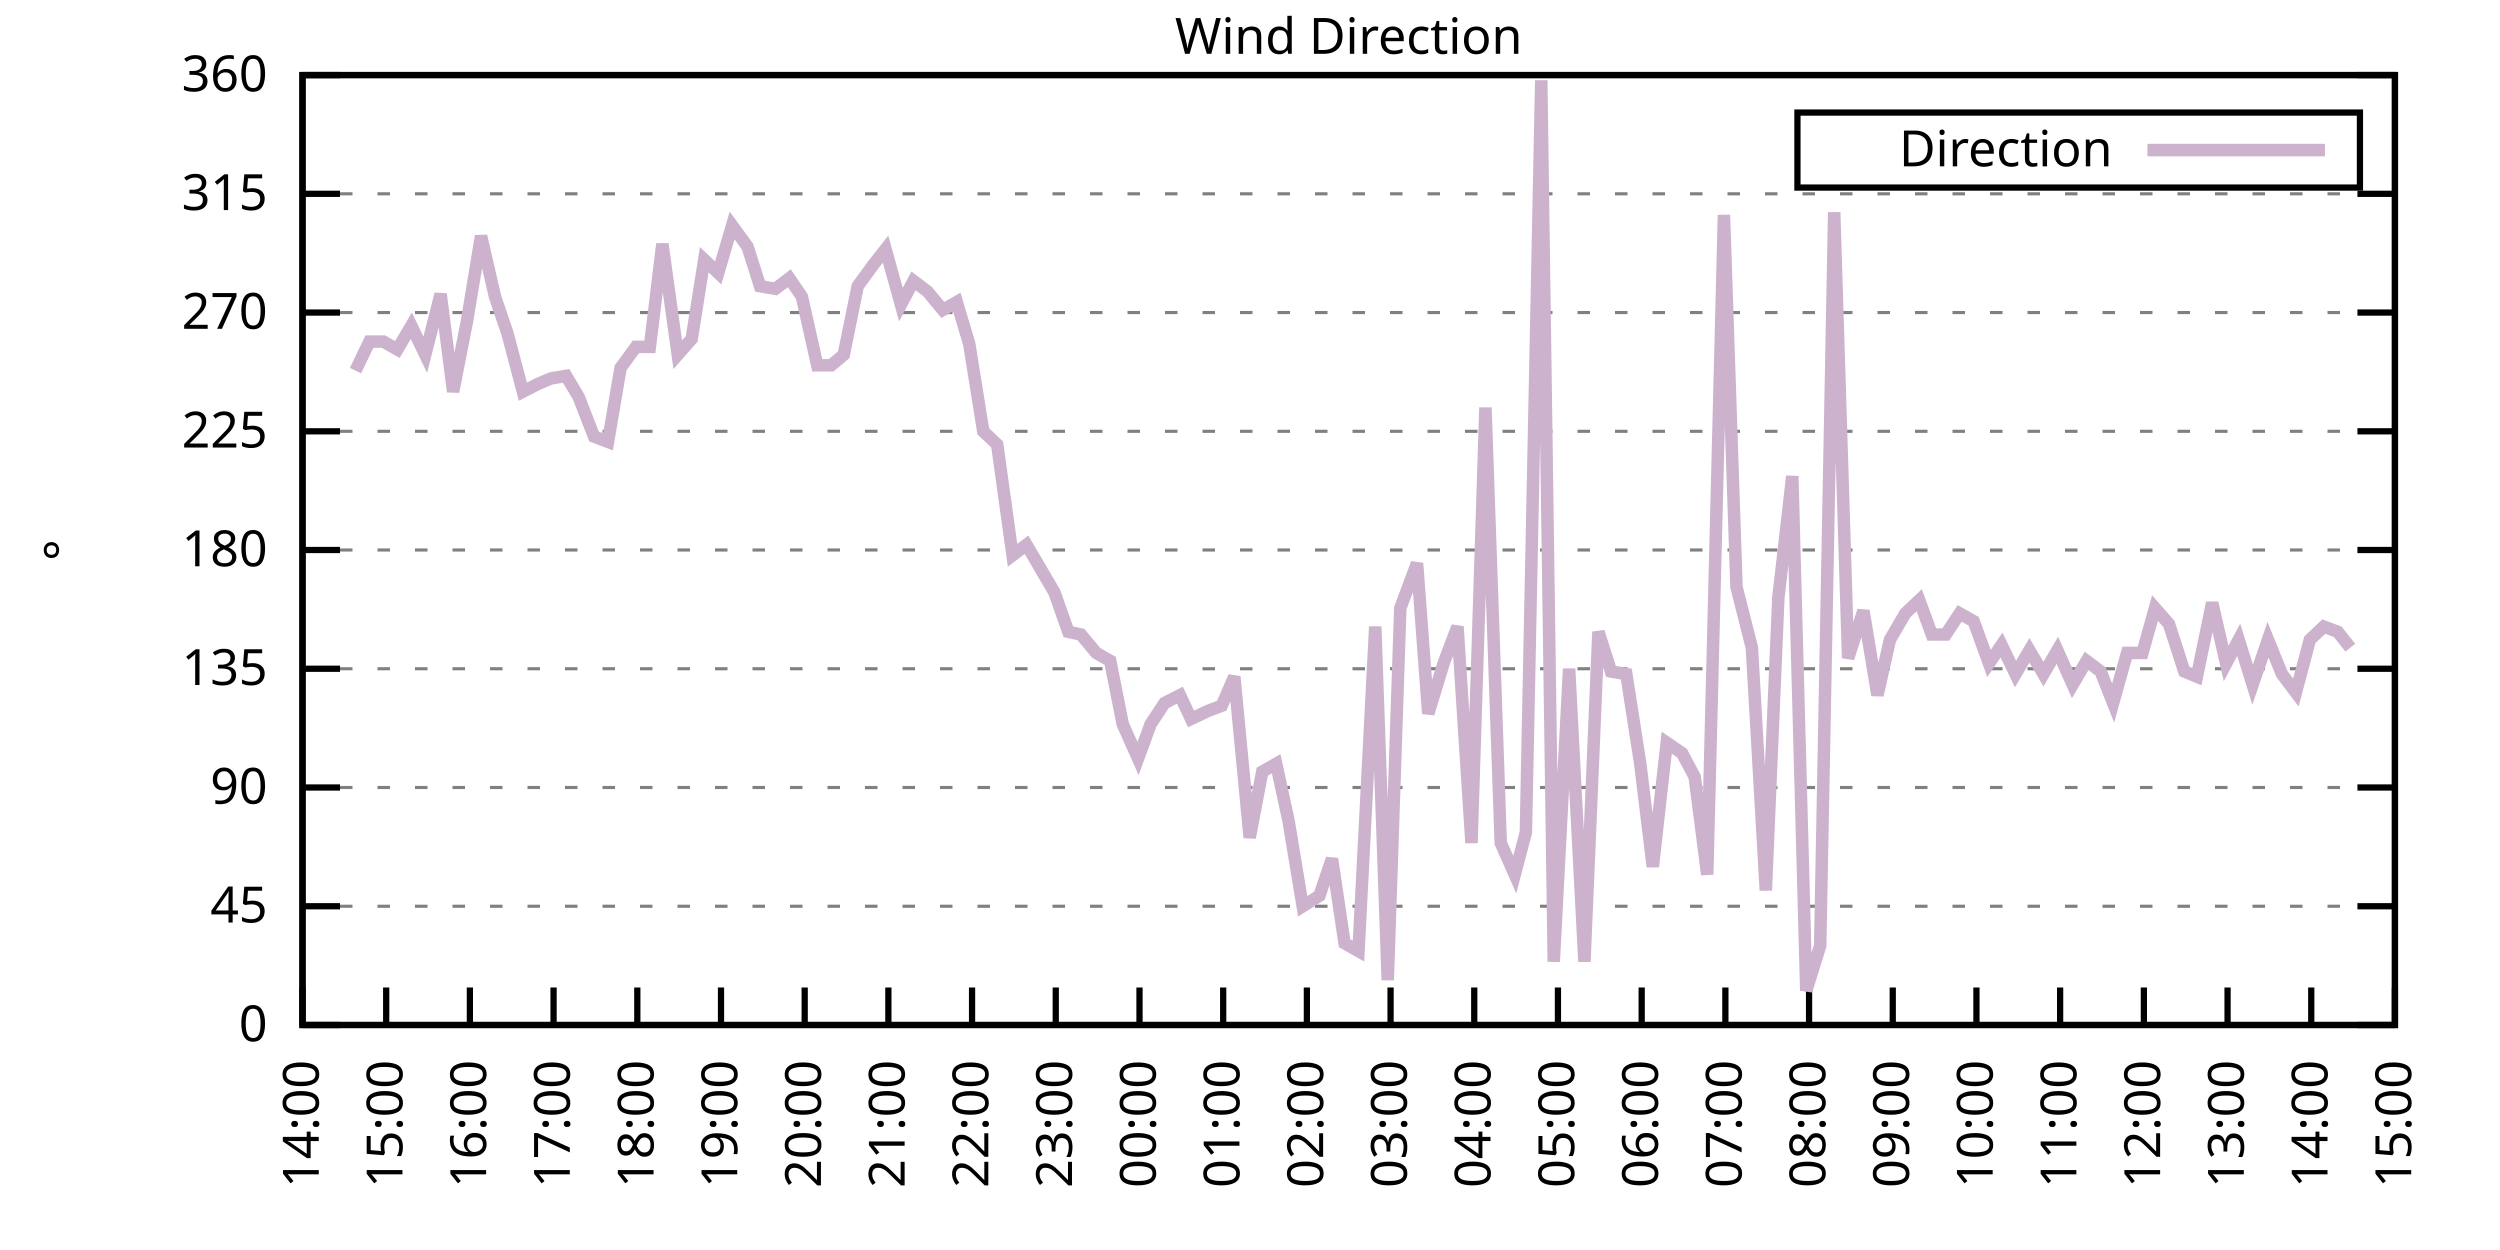
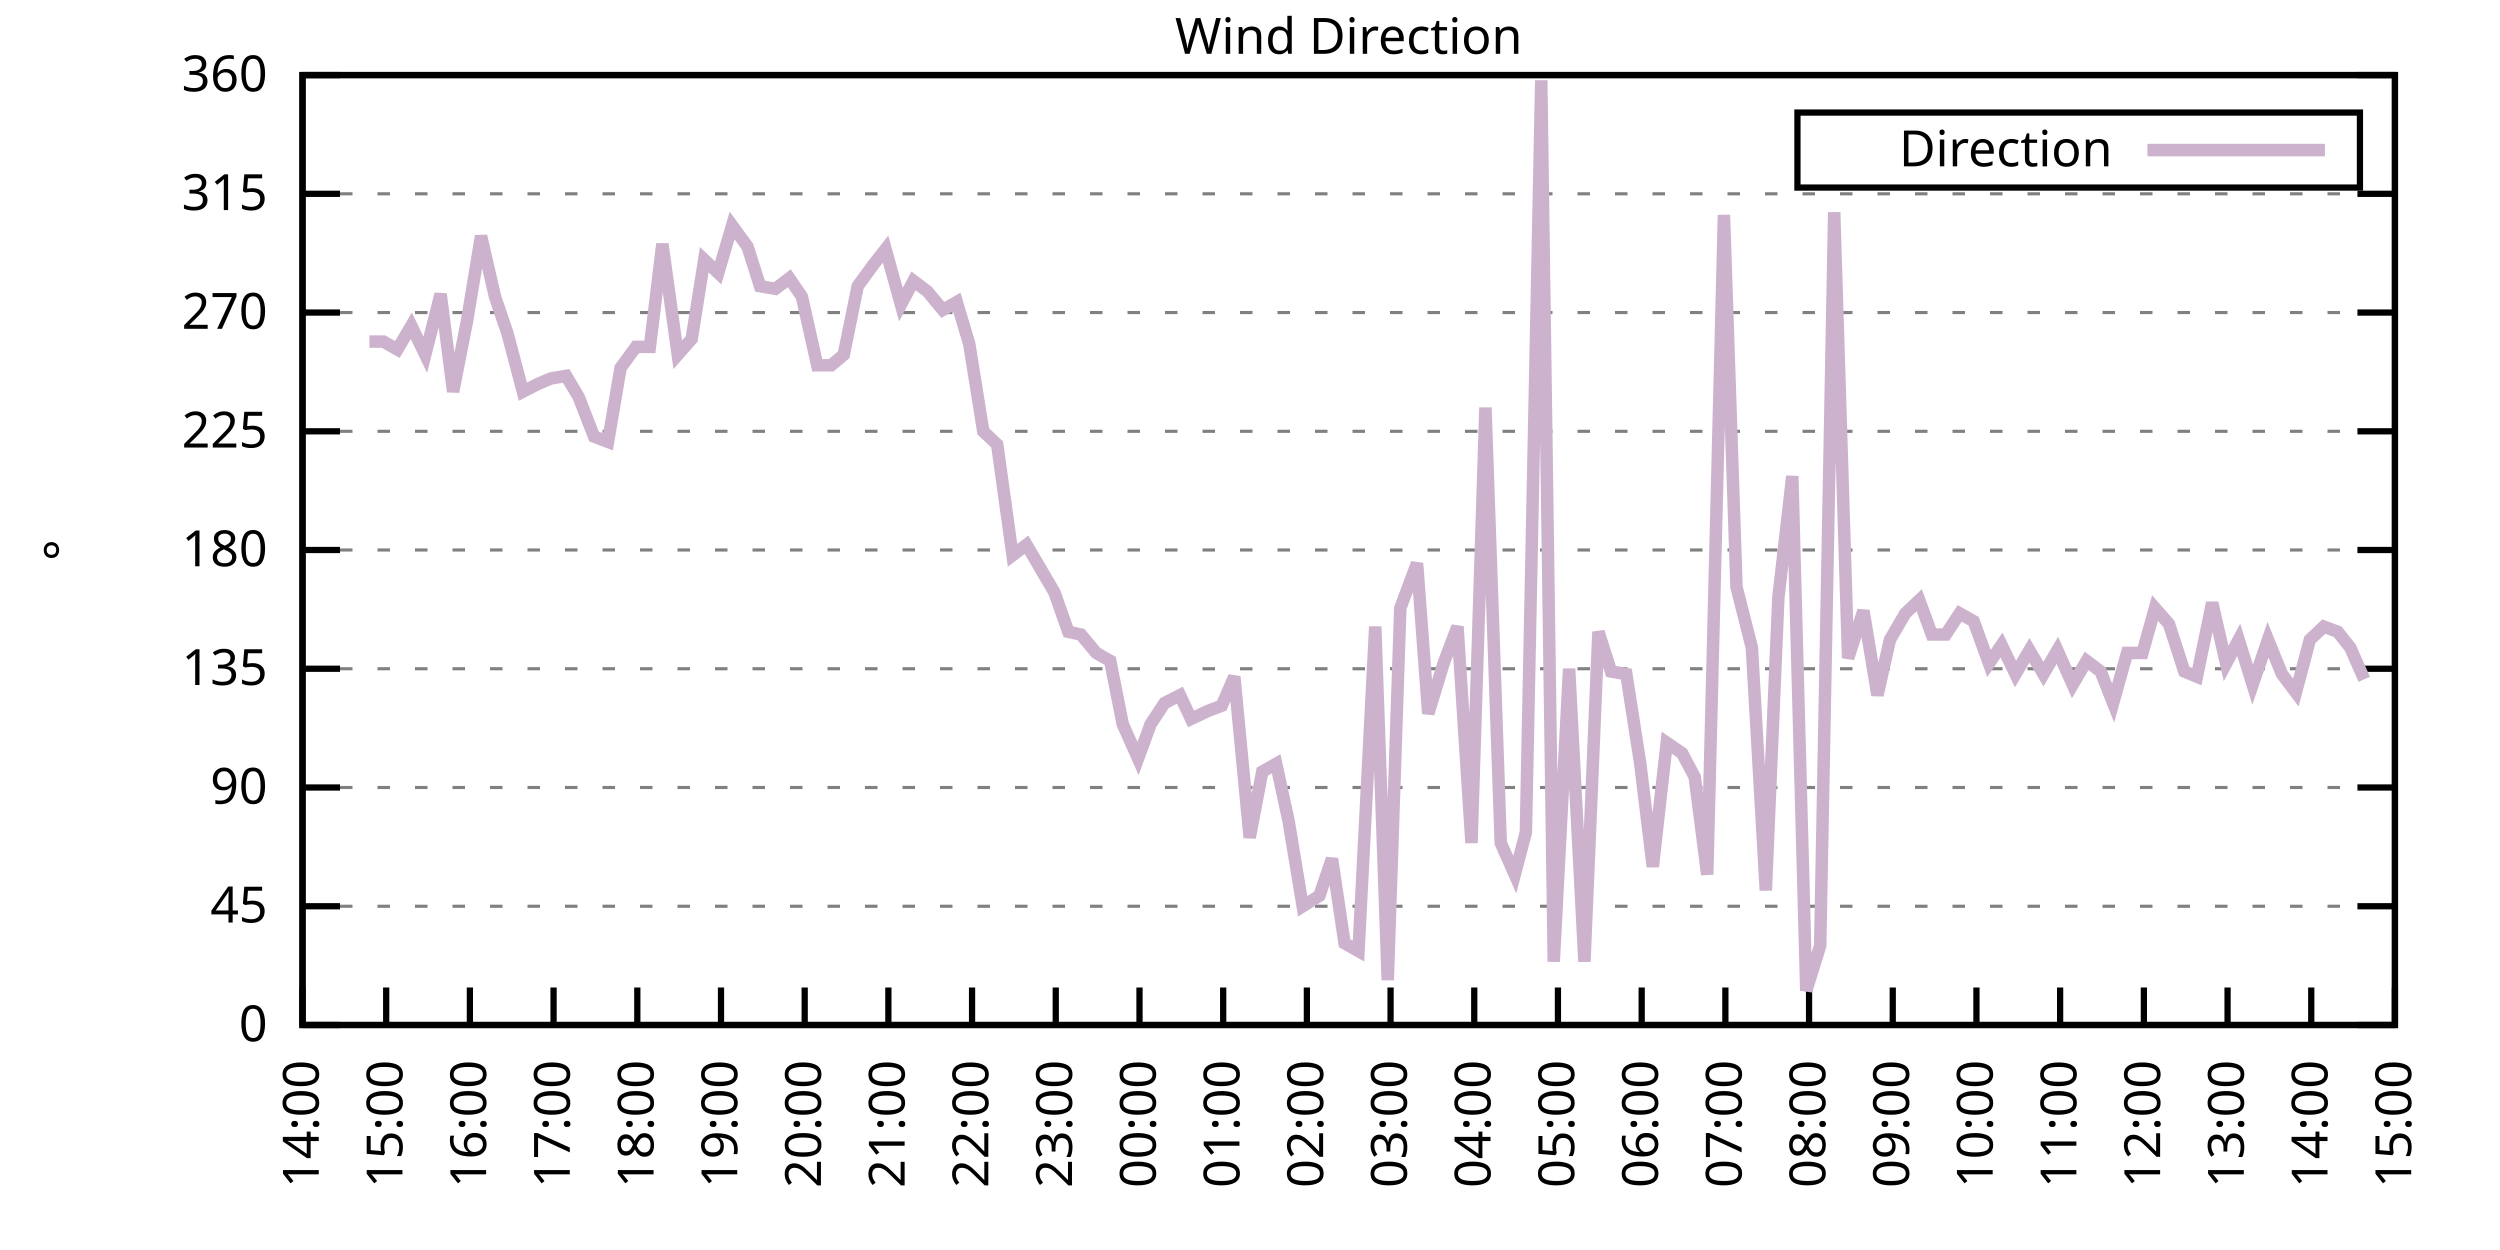
<svg xmlns="http://www.w3.org/2000/svg" xmlns:xlink="http://www.w3.org/1999/xlink" width="400" height="200" viewBox="0 0 400 200">
  <g id="gnuplot_canvas">
    <rect x="0" y="0" width="400" height="200" fill="none" />
    <defs>
      <circle id="gpDot" r="0.5" stroke-width="0.5" stroke="currentColor" />
      <path id="gpPt0" stroke-width="0.333" stroke="currentColor" d="M-1,0 h2 M0,-1 v2" />
      <path id="gpPt1" stroke-width="0.333" stroke="currentColor" d="M-1,-1 L1,1 M1,-1 L-1,1" />
      <path id="gpPt2" stroke-width="0.333" stroke="currentColor" d="M-1,0 L1,0 M0,-1 L0,1 M-1,-1 L1,1 M-1,1 L1,-1" />
      <rect id="gpPt3" stroke-width="0.333" stroke="currentColor" x="-1" y="-1" width="2" height="2" />
      <rect id="gpPt4" stroke-width="0.333" stroke="currentColor" fill="currentColor" x="-1" y="-1" width="2" height="2" />
      <circle id="gpPt5" stroke-width="0.333" stroke="currentColor" cx="0" cy="0" r="1" />
      <use xlink:href="#gpPt5" id="gpPt6" fill="currentColor" stroke="none" />
      <path id="gpPt7" stroke-width="0.333" stroke="currentColor" d="M0,-1.33 L-1.33,0.67 L1.33,0.67 z" />
      <use xlink:href="#gpPt7" id="gpPt8" fill="currentColor" stroke="none" />
      <use xlink:href="#gpPt7" id="gpPt9" stroke="currentColor" transform="rotate(180)" />
      <use xlink:href="#gpPt9" id="gpPt10" fill="currentColor" stroke="none" />
      <use xlink:href="#gpPt3" id="gpPt11" stroke="currentColor" transform="rotate(45)" />
      <use xlink:href="#gpPt11" id="gpPt12" fill="currentColor" stroke="none" />
      <path id="gpPt13" stroke-width="0.333" stroke="currentColor" d="M0,1.330 L1.265,0.411 L0.782,-1.067 L-0.782,-1.076 L-1.265,0.411 z" />
      <use xlink:href="#gpPt13" id="gpPt14" fill="currentColor" stroke="none" />
      <filter id="textbox" filterUnits="objectBoundingBox" x="0" y="0" height="1" width="1">
        <feFlood flood-color="white" flood-opacity="1" result="bgnd" />
        <feComposite in="SourceGraphic" in2="bgnd" operator="atop" />
      </filter>
      <filter id="greybox" filterUnits="objectBoundingBox" x="0" y="0" height="1" width="1">
        <feFlood flood-color="lightgrey" flood-opacity="1" result="grey" />
        <feComposite in="SourceGraphic" in2="grey" operator="atop" />
      </filter>
    </defs>
    <g fill="none" color="white" stroke="currentColor" stroke-width="1.00" stroke-linecap="butt" stroke-linejoin="miter">
</g>
    <g fill="none" color="black" stroke="currentColor" stroke-width="1.00" stroke-linecap="butt" stroke-linejoin="miter">
      <g stroke="none" shape-rendering="crispEdges">
        <polygon fill="rgb(255, 255, 255)" points="48.40,164.00 383.18,164.00 383.18,12.02 48.40,12.02 " />
      </g>
    </g>
    <g fill="none" color="black" stroke="currentColor" stroke-width="1.00" stroke-linecap="butt" stroke-linejoin="miter">
</g>
    <g fill="none" color="black" stroke="black" stroke-width="0.50" stroke-linecap="butt" stroke-linejoin="miter">
</g>
    <g fill="none" color="gray" stroke="currentColor" stroke-width="0.50" stroke-linecap="butt" stroke-linejoin="miter">
      <path stroke="gray" stroke-dasharray="2,4" class="gridline" d="M48.40,164.00 L383.19,164.00  " />
    </g>
    <g fill="none" color="gray" stroke="gray" stroke-width="1.00" stroke-linecap="butt" stroke-linejoin="miter">
</g>
    <g fill="none" color="black" stroke="currentColor" stroke-width="1.00" stroke-linecap="butt" stroke-linejoin="miter">
      <path stroke="black" d="M48.40,164.00 L54.40,164.00 M383.19,164.00 L377.19,164.00  " />
      <g transform="translate(42.80,166.60)" stroke="none" fill="black" font-family="Sans" font-size="8.00" text-anchor="end">
        <text>
          <tspan font-family="Sans"> 0</tspan>
        </text>
      </g>
    </g>
    <g fill="none" color="black" stroke="currentColor" stroke-width="1.00" stroke-linecap="butt" stroke-linejoin="miter">
</g>
    <g fill="none" color="black" stroke="black" stroke-width="0.50" stroke-linecap="butt" stroke-linejoin="miter">
</g>
    <g fill="none" color="gray" stroke="currentColor" stroke-width="0.50" stroke-linecap="butt" stroke-linejoin="miter">
      <path stroke="gray" stroke-dasharray="2,4" class="gridline" d="M48.40,145.00 L383.19,145.00  " />
    </g>
    <g fill="none" color="gray" stroke="gray" stroke-width="1.00" stroke-linecap="butt" stroke-linejoin="miter">
</g>
    <g fill="none" color="black" stroke="currentColor" stroke-width="1.00" stroke-linecap="butt" stroke-linejoin="miter">
      <path stroke="black" d="M48.40,145.00 L54.40,145.00 M383.19,145.00 L377.19,145.00  " />
      <g transform="translate(42.80,147.60)" stroke="none" fill="black" font-family="Sans" font-size="8.00" text-anchor="end">
        <text>
          <tspan font-family="Sans"> 45</tspan>
        </text>
      </g>
    </g>
    <g fill="none" color="black" stroke="currentColor" stroke-width="1.00" stroke-linecap="butt" stroke-linejoin="miter">
</g>
    <g fill="none" color="black" stroke="black" stroke-width="0.50" stroke-linecap="butt" stroke-linejoin="miter">
</g>
    <g fill="none" color="gray" stroke="currentColor" stroke-width="0.50" stroke-linecap="butt" stroke-linejoin="miter">
      <path stroke="gray" stroke-dasharray="2,4" class="gridline" d="M48.40,126.00 L383.19,126.00  " />
    </g>
    <g fill="none" color="gray" stroke="gray" stroke-width="1.00" stroke-linecap="butt" stroke-linejoin="miter">
</g>
    <g fill="none" color="black" stroke="currentColor" stroke-width="1.00" stroke-linecap="butt" stroke-linejoin="miter">
      <path stroke="black" d="M48.40,126.00 L54.40,126.00 M383.19,126.00 L377.19,126.00  " />
      <g transform="translate(42.80,128.60)" stroke="none" fill="black" font-family="Sans" font-size="8.00" text-anchor="end">
        <text>
          <tspan font-family="Sans"> 90</tspan>
        </text>
      </g>
    </g>
    <g fill="none" color="black" stroke="currentColor" stroke-width="1.00" stroke-linecap="butt" stroke-linejoin="miter">
</g>
    <g fill="none" color="black" stroke="black" stroke-width="0.50" stroke-linecap="butt" stroke-linejoin="miter">
</g>
    <g fill="none" color="gray" stroke="currentColor" stroke-width="0.50" stroke-linecap="butt" stroke-linejoin="miter">
      <path stroke="gray" stroke-dasharray="2,4" class="gridline" d="M48.40,107.00 L383.19,107.00  " />
    </g>
    <g fill="none" color="gray" stroke="gray" stroke-width="1.00" stroke-linecap="butt" stroke-linejoin="miter">
</g>
    <g fill="none" color="black" stroke="currentColor" stroke-width="1.00" stroke-linecap="butt" stroke-linejoin="miter">
      <path stroke="black" d="M48.40,107.00 L54.40,107.00 M383.19,107.00 L377.19,107.00  " />
      <g transform="translate(42.80,109.60)" stroke="none" fill="black" font-family="Sans" font-size="8.00" text-anchor="end">
        <text>
          <tspan font-family="Sans"> 135</tspan>
        </text>
      </g>
    </g>
    <g fill="none" color="black" stroke="currentColor" stroke-width="1.00" stroke-linecap="butt" stroke-linejoin="miter">
</g>
    <g fill="none" color="black" stroke="black" stroke-width="0.50" stroke-linecap="butt" stroke-linejoin="miter">
</g>
    <g fill="none" color="gray" stroke="currentColor" stroke-width="0.50" stroke-linecap="butt" stroke-linejoin="miter">
      <path stroke="gray" stroke-dasharray="2,4" class="gridline" d="M48.40,88.00 L383.19,88.00  " />
    </g>
    <g fill="none" color="gray" stroke="gray" stroke-width="1.00" stroke-linecap="butt" stroke-linejoin="miter">
</g>
    <g fill="none" color="black" stroke="currentColor" stroke-width="1.00" stroke-linecap="butt" stroke-linejoin="miter">
      <path stroke="black" d="M48.40,88.00 L54.40,88.00 M383.19,88.00 L377.19,88.00  " />
      <g transform="translate(42.80,90.60)" stroke="none" fill="black" font-family="Sans" font-size="8.00" text-anchor="end">
        <text>
          <tspan font-family="Sans"> 180</tspan>
        </text>
      </g>
    </g>
    <g fill="none" color="black" stroke="currentColor" stroke-width="1.00" stroke-linecap="butt" stroke-linejoin="miter">
</g>
    <g fill="none" color="black" stroke="black" stroke-width="0.50" stroke-linecap="butt" stroke-linejoin="miter">
</g>
    <g fill="none" color="gray" stroke="currentColor" stroke-width="0.50" stroke-linecap="butt" stroke-linejoin="miter">
      <path stroke="gray" stroke-dasharray="2,4" class="gridline" d="M48.40,69.01 L383.19,69.01  " />
    </g>
    <g fill="none" color="gray" stroke="gray" stroke-width="1.00" stroke-linecap="butt" stroke-linejoin="miter">
</g>
    <g fill="none" color="black" stroke="currentColor" stroke-width="1.00" stroke-linecap="butt" stroke-linejoin="miter">
      <path stroke="black" d="M48.40,69.01 L54.40,69.01 M383.19,69.01 L377.19,69.01  " />
      <g transform="translate(42.80,71.61)" stroke="none" fill="black" font-family="Sans" font-size="8.00" text-anchor="end">
        <text>
          <tspan font-family="Sans"> 225</tspan>
        </text>
      </g>
    </g>
    <g fill="none" color="black" stroke="currentColor" stroke-width="1.00" stroke-linecap="butt" stroke-linejoin="miter">
</g>
    <g fill="none" color="black" stroke="black" stroke-width="0.50" stroke-linecap="butt" stroke-linejoin="miter">
</g>
    <g fill="none" color="gray" stroke="currentColor" stroke-width="0.50" stroke-linecap="butt" stroke-linejoin="miter">
      <path stroke="gray" stroke-dasharray="2,4" class="gridline" d="M48.40,50.01 L383.19,50.01  " />
    </g>
    <g fill="none" color="gray" stroke="gray" stroke-width="1.00" stroke-linecap="butt" stroke-linejoin="miter">
</g>
    <g fill="none" color="black" stroke="currentColor" stroke-width="1.00" stroke-linecap="butt" stroke-linejoin="miter">
      <path stroke="black" d="M48.40,50.01 L54.40,50.01 M383.19,50.01 L377.19,50.01  " />
      <g transform="translate(42.80,52.61)" stroke="none" fill="black" font-family="Sans" font-size="8.00" text-anchor="end">
        <text>
          <tspan font-family="Sans"> 270</tspan>
        </text>
      </g>
    </g>
    <g fill="none" color="black" stroke="currentColor" stroke-width="1.00" stroke-linecap="butt" stroke-linejoin="miter">
</g>
    <g fill="none" color="black" stroke="black" stroke-width="0.50" stroke-linecap="butt" stroke-linejoin="miter">
</g>
    <g fill="none" color="gray" stroke="currentColor" stroke-width="0.50" stroke-linecap="butt" stroke-linejoin="miter">
      <path stroke="gray" stroke-dasharray="2,4" class="gridline" d="M48.40,31.01 L383.19,31.01  " />
    </g>
    <g fill="none" color="gray" stroke="gray" stroke-width="1.00" stroke-linecap="butt" stroke-linejoin="miter">
</g>
    <g fill="none" color="black" stroke="currentColor" stroke-width="1.00" stroke-linecap="butt" stroke-linejoin="miter">
      <path stroke="black" d="M48.40,31.01 L54.40,31.01 M383.19,31.01 L377.19,31.01  " />
      <g transform="translate(42.80,33.61)" stroke="none" fill="black" font-family="Sans" font-size="8.00" text-anchor="end">
        <text>
          <tspan font-family="Sans"> 315</tspan>
        </text>
      </g>
    </g>
    <g fill="none" color="black" stroke="currentColor" stroke-width="1.00" stroke-linecap="butt" stroke-linejoin="miter">
</g>
    <g fill="none" color="black" stroke="black" stroke-width="0.50" stroke-linecap="butt" stroke-linejoin="miter">
</g>
    <g fill="none" color="gray" stroke="currentColor" stroke-width="0.50" stroke-linecap="butt" stroke-linejoin="miter">
      <path stroke="gray" stroke-dasharray="2,4" class="gridline" d="M48.40,12.01 L383.19,12.01  " />
    </g>
    <g fill="none" color="gray" stroke="gray" stroke-width="1.00" stroke-linecap="butt" stroke-linejoin="miter">
</g>
    <g fill="none" color="black" stroke="currentColor" stroke-width="1.00" stroke-linecap="butt" stroke-linejoin="miter">
      <path stroke="black" d="M48.40,12.01 L54.40,12.01 M383.19,12.01 L377.19,12.01  " />
      <g transform="translate(42.80,14.61)" stroke="none" fill="black" font-family="Sans" font-size="8.00" text-anchor="end">
        <text>
          <tspan font-family="Sans"> 360</tspan>
        </text>
      </g>
    </g>
    <g fill="none" color="black" stroke="currentColor" stroke-width="1.00" stroke-linecap="butt" stroke-linejoin="miter">
      <path stroke="black" d="M48.40,164.00 L48.40,158.00  " />
      <g transform="translate(51.00,169.60) rotate(270.00)" stroke="none" fill="black" font-family="Sans" font-size="8.00" text-anchor="end">
        <text>
          <tspan font-family="Sans">14:00</tspan>
        </text>
      </g>
    </g>
    <g fill="none" color="black" stroke="currentColor" stroke-width="1.00" stroke-linecap="butt" stroke-linejoin="miter">
      <path stroke="black" d="M61.79,164.00 L61.79,158.00  " />
      <g transform="translate(64.39,169.60) rotate(270.00)" stroke="none" fill="black" font-family="Sans" font-size="8.00" text-anchor="end">
        <text>
          <tspan font-family="Sans">15:00</tspan>
        </text>
      </g>
    </g>
    <g fill="none" color="black" stroke="currentColor" stroke-width="1.00" stroke-linecap="butt" stroke-linejoin="miter">
      <path stroke="black" d="M75.18,164.00 L75.18,158.00  " />
      <g transform="translate(77.78,169.60) rotate(270.00)" stroke="none" fill="black" font-family="Sans" font-size="8.00" text-anchor="end">
        <text>
          <tspan font-family="Sans">16:00</tspan>
        </text>
      </g>
    </g>
    <g fill="none" color="black" stroke="currentColor" stroke-width="1.00" stroke-linecap="butt" stroke-linejoin="miter">
      <path stroke="black" d="M88.57,164.00 L88.57,158.00  " />
      <g transform="translate(91.17,169.60) rotate(270.00)" stroke="none" fill="black" font-family="Sans" font-size="8.00" text-anchor="end">
        <text>
          <tspan font-family="Sans">17:00</tspan>
        </text>
      </g>
    </g>
    <g fill="none" color="black" stroke="currentColor" stroke-width="1.00" stroke-linecap="butt" stroke-linejoin="miter">
      <path stroke="black" d="M101.97,164.00 L101.97,158.00  " />
      <g transform="translate(104.57,169.60) rotate(270.00)" stroke="none" fill="black" font-family="Sans" font-size="8.00" text-anchor="end">
        <text>
          <tspan font-family="Sans">18:00</tspan>
        </text>
      </g>
    </g>
    <g fill="none" color="black" stroke="currentColor" stroke-width="1.00" stroke-linecap="butt" stroke-linejoin="miter">
      <path stroke="black" d="M115.36,164.00 L115.36,158.00  " />
      <g transform="translate(117.96,169.60) rotate(270.00)" stroke="none" fill="black" font-family="Sans" font-size="8.00" text-anchor="end">
        <text>
          <tspan font-family="Sans">19:00</tspan>
        </text>
      </g>
    </g>
    <g fill="none" color="black" stroke="currentColor" stroke-width="1.00" stroke-linecap="butt" stroke-linejoin="miter">
      <path stroke="black" d="M128.75,164.00 L128.75,158.00  " />
      <g transform="translate(131.35,169.60) rotate(270.00)" stroke="none" fill="black" font-family="Sans" font-size="8.00" text-anchor="end">
        <text>
          <tspan font-family="Sans">20:00</tspan>
        </text>
      </g>
    </g>
    <g fill="none" color="black" stroke="currentColor" stroke-width="1.00" stroke-linecap="butt" stroke-linejoin="miter">
      <path stroke="black" d="M142.14,164.00 L142.14,158.00  " />
      <g transform="translate(144.74,169.60) rotate(270.00)" stroke="none" fill="black" font-family="Sans" font-size="8.00" text-anchor="end">
        <text>
          <tspan font-family="Sans">21:00</tspan>
        </text>
      </g>
    </g>
    <g fill="none" color="black" stroke="currentColor" stroke-width="1.00" stroke-linecap="butt" stroke-linejoin="miter">
      <path stroke="black" d="M155.53,164.00 L155.53,158.00  " />
      <g transform="translate(158.13,169.60) rotate(270.00)" stroke="none" fill="black" font-family="Sans" font-size="8.00" text-anchor="end">
        <text>
          <tspan font-family="Sans">22:00</tspan>
        </text>
      </g>
    </g>
    <g fill="none" color="black" stroke="currentColor" stroke-width="1.00" stroke-linecap="butt" stroke-linejoin="miter">
      <path stroke="black" d="M168.92,164.00 L168.92,158.00  " />
      <g transform="translate(171.52,169.60) rotate(270.00)" stroke="none" fill="black" font-family="Sans" font-size="8.00" text-anchor="end">
        <text>
          <tspan font-family="Sans">23:00</tspan>
        </text>
      </g>
    </g>
    <g fill="none" color="black" stroke="currentColor" stroke-width="1.00" stroke-linecap="butt" stroke-linejoin="miter">
      <path stroke="black" d="M182.32,164.00 L182.32,158.00  " />
      <g transform="translate(184.92,169.60) rotate(270.00)" stroke="none" fill="black" font-family="Sans" font-size="8.00" text-anchor="end">
        <text>
          <tspan font-family="Sans">00:00</tspan>
        </text>
      </g>
    </g>
    <g fill="none" color="black" stroke="currentColor" stroke-width="1.00" stroke-linecap="butt" stroke-linejoin="miter">
      <path stroke="black" d="M195.71,164.00 L195.71,158.00  " />
      <g transform="translate(198.31,169.60) rotate(270.00)" stroke="none" fill="black" font-family="Sans" font-size="8.00" text-anchor="end">
        <text>
          <tspan font-family="Sans">01:00</tspan>
        </text>
      </g>
    </g>
    <g fill="none" color="black" stroke="currentColor" stroke-width="1.00" stroke-linecap="butt" stroke-linejoin="miter">
      <path stroke="black" d="M209.10,164.00 L209.10,158.00  " />
      <g transform="translate(211.70,169.60) rotate(270.00)" stroke="none" fill="black" font-family="Sans" font-size="8.00" text-anchor="end">
        <text>
          <tspan font-family="Sans">02:00</tspan>
        </text>
      </g>
    </g>
    <g fill="none" color="black" stroke="currentColor" stroke-width="1.00" stroke-linecap="butt" stroke-linejoin="miter">
      <path stroke="black" d="M222.49,164.00 L222.49,158.00  " />
      <g transform="translate(225.09,169.60) rotate(270.00)" stroke="none" fill="black" font-family="Sans" font-size="8.00" text-anchor="end">
        <text>
          <tspan font-family="Sans">03:00</tspan>
        </text>
      </g>
    </g>
    <g fill="none" color="black" stroke="currentColor" stroke-width="1.00" stroke-linecap="butt" stroke-linejoin="miter">
      <path stroke="black" d="M235.88,164.00 L235.88,158.00  " />
      <g transform="translate(238.48,169.60) rotate(270.00)" stroke="none" fill="black" font-family="Sans" font-size="8.00" text-anchor="end">
        <text>
          <tspan font-family="Sans">04:00</tspan>
        </text>
      </g>
    </g>
    <g fill="none" color="black" stroke="currentColor" stroke-width="1.00" stroke-linecap="butt" stroke-linejoin="miter">
      <path stroke="black" d="M249.27,164.00 L249.27,158.00  " />
      <g transform="translate(251.87,169.60) rotate(270.00)" stroke="none" fill="black" font-family="Sans" font-size="8.00" text-anchor="end">
        <text>
          <tspan font-family="Sans">05:00</tspan>
        </text>
      </g>
    </g>
    <g fill="none" color="black" stroke="currentColor" stroke-width="1.00" stroke-linecap="butt" stroke-linejoin="miter">
      <path stroke="black" d="M262.67,164.00 L262.67,158.00  " />
      <g transform="translate(265.27,169.60) rotate(270.00)" stroke="none" fill="black" font-family="Sans" font-size="8.00" text-anchor="end">
        <text>
          <tspan font-family="Sans">06:00</tspan>
        </text>
      </g>
    </g>
    <g fill="none" color="black" stroke="currentColor" stroke-width="1.00" stroke-linecap="butt" stroke-linejoin="miter">
      <path stroke="black" d="M276.06,164.00 L276.06,158.00  " />
      <g transform="translate(278.66,169.60) rotate(270.00)" stroke="none" fill="black" font-family="Sans" font-size="8.00" text-anchor="end">
        <text>
          <tspan font-family="Sans">07:00</tspan>
        </text>
      </g>
    </g>
    <g fill="none" color="black" stroke="currentColor" stroke-width="1.00" stroke-linecap="butt" stroke-linejoin="miter">
      <path stroke="black" d="M289.45,164.00 L289.45,158.00  " />
      <g transform="translate(292.05,169.60) rotate(270.00)" stroke="none" fill="black" font-family="Sans" font-size="8.00" text-anchor="end">
        <text>
          <tspan font-family="Sans">08:00</tspan>
        </text>
      </g>
    </g>
    <g fill="none" color="black" stroke="currentColor" stroke-width="1.00" stroke-linecap="butt" stroke-linejoin="miter">
      <path stroke="black" d="M302.84,164.00 L302.84,158.00  " />
      <g transform="translate(305.44,169.60) rotate(270.00)" stroke="none" fill="black" font-family="Sans" font-size="8.00" text-anchor="end">
        <text>
          <tspan font-family="Sans">09:00</tspan>
        </text>
      </g>
    </g>
    <g fill="none" color="black" stroke="currentColor" stroke-width="1.00" stroke-linecap="butt" stroke-linejoin="miter">
      <path stroke="black" d="M316.23,164.00 L316.23,158.00  " />
      <g transform="translate(318.83,169.60) rotate(270.00)" stroke="none" fill="black" font-family="Sans" font-size="8.00" text-anchor="end">
        <text>
          <tspan font-family="Sans">10:00</tspan>
        </text>
      </g>
    </g>
    <g fill="none" color="black" stroke="currentColor" stroke-width="1.00" stroke-linecap="butt" stroke-linejoin="miter">
      <path stroke="black" d="M329.62,164.00 L329.62,158.00  " />
      <g transform="translate(332.22,169.60) rotate(270.00)" stroke="none" fill="black" font-family="Sans" font-size="8.00" text-anchor="end">
        <text>
          <tspan font-family="Sans">11:00</tspan>
        </text>
      </g>
    </g>
    <g fill="none" color="black" stroke="currentColor" stroke-width="1.00" stroke-linecap="butt" stroke-linejoin="miter">
      <path stroke="black" d="M343.02,164.00 L343.02,158.00  " />
      <g transform="translate(345.62,169.60) rotate(270.00)" stroke="none" fill="black" font-family="Sans" font-size="8.00" text-anchor="end">
        <text>
          <tspan font-family="Sans">12:00</tspan>
        </text>
      </g>
    </g>
    <g fill="none" color="black" stroke="currentColor" stroke-width="1.00" stroke-linecap="butt" stroke-linejoin="miter">
      <path stroke="black" d="M356.41,164.00 L356.41,158.00  " />
      <g transform="translate(359.01,169.60) rotate(270.00)" stroke="none" fill="black" font-family="Sans" font-size="8.00" text-anchor="end">
        <text>
          <tspan font-family="Sans">13:00</tspan>
        </text>
      </g>
    </g>
    <g fill="none" color="black" stroke="currentColor" stroke-width="1.00" stroke-linecap="butt" stroke-linejoin="miter">
      <path stroke="black" d="M369.80,164.00 L369.80,158.00  " />
      <g transform="translate(372.40,169.60) rotate(270.00)" stroke="none" fill="black" font-family="Sans" font-size="8.00" text-anchor="end">
        <text>
          <tspan font-family="Sans">14:00</tspan>
        </text>
      </g>
    </g>
    <g fill="none" color="black" stroke="currentColor" stroke-width="1.00" stroke-linecap="butt" stroke-linejoin="miter">
      <path stroke="black" d="M383.19,164.00 L383.19,158.00  " />
      <g transform="translate(385.79,169.60) rotate(270.00)" stroke="none" fill="black" font-family="Sans" font-size="8.00" text-anchor="end">
        <text>
          <tspan font-family="Sans">15:00</tspan>
        </text>
      </g>
    </g>
    <g fill="none" color="black" stroke="currentColor" stroke-width="1.00" stroke-linecap="butt" stroke-linejoin="miter">
</g>
    <g fill="none" color="black" stroke="currentColor" stroke-width="1.00" stroke-linecap="butt" stroke-linejoin="miter">
      <path stroke="black" d="M48.40,12.01 L48.40,164.00 L383.19,164.00 L383.19,12.01 L48.40,12.01 Z  " />
    </g>
    <g fill="none" color="black" stroke="currentColor" stroke-width="1.00" stroke-linecap="butt" stroke-linejoin="miter">
</g>
    <g fill="none" color="black" stroke="currentColor" stroke-width="1.00" stroke-linecap="butt" stroke-linejoin="miter">
      <path stroke="black" d="M287.59,30.01 L287.59,18.01 L377.59,18.01 L377.59,30.01 L287.59,30.01 Z  " />
    </g>
    <g id="Wind_direction_plot_1">
      <g fill="none" color="white" stroke="black" stroke-width="2.00" stroke-linecap="butt" stroke-linejoin="miter">
</g>
      <g fill="none" color="black" stroke="currentColor" stroke-width="2.00" stroke-linecap="butt" stroke-linejoin="miter">
        <g transform="translate(337.99,26.61)" stroke="none" fill="black" font-family="Sans" font-size="8.00" text-anchor="end">
          <text>
            <tspan font-family="Sans">Direction</tspan>
          </text>
        </g>
      </g>
      <g fill="none" color="black" stroke="currentColor" stroke-width="2.00" stroke-linecap="butt" stroke-linejoin="miter">
-         <path stroke="rgb(204, 178, 204)" d="M343.59,24.01 L371.99,24.01 M56.88,59.30 L59.11,54.65 L61.35,54.65 L63.58,55.92 L65.81,52.12 L68.04,56.76   L70.50,47.05 L72.50,62.67 L74.74,51.27 L76.97,37.76 L79.20,47.47 L81.21,53.39 L83.66,62.67 L86.12,61.41   L88.13,60.56 L90.58,60.14 L92.59,63.52 L95.05,69.85 L97.28,70.70 L99.29,58.87 L101.74,55.50 L103.98,55.50   L105.98,39.03 L108.44,56.76 L110.67,54.23 L112.68,41.56 L114.91,43.67 L117.14,36.08 L119.60,39.45 L121.61,45.79   L124.06,46.21 L126.29,44.52 L128.30,47.47 L130.76,58.45 L132.99,58.45 L135.00,56.76 L137.23,45.79 L139.69,42.41   L141.69,39.87 L144.15,48.74 L146.16,44.94 L148.39,46.63 L150.85,49.59 L153.08,48.32 L155.09,55.07 L157.32,69.01   L159.55,71.12 L162.01,88.85 L164.24,87.16 L166.47,90.96 L168.70,94.76 L170.93,101.09 L172.94,101.52 L175.40,104.47   L177.63,105.74 L179.64,115.87 L182.09,121.36 L184.10,115.87 L186.33,112.49 L188.79,111.23 L190.57,115.03 L193.25,113.76   L195.48,112.91 L197.49,108.27 L199.95,134.02 L201.96,123.47 L204.19,122.20 L206.20,131.49 L208.43,145.00 L211.11,143.31   L213.12,137.40 L215.13,150.91 L217.36,152.18 L220.04,100.25 L222.04,156.82 L224.05,97.29 L226.73,90.12 L228.52,114.18   L230.97,106.16 L233.20,100.25 L235.44,134.87 L237.67,65.21 L240.12,134.87 L242.36,139.93 L244.14,133.18 L246.60,12.85   L248.60,153.87 L251.06,107.00 L253.51,153.87 L255.75,101.09 L257.76,107.43 L260.21,107.85 L262.44,122.20 L264.45,138.67   L266.68,118.83 L269.14,120.51 L271.15,124.31 L273.16,139.93 L275.83,34.39 L277.84,93.92 L280.30,103.63 L282.53,142.47   L284.54,95.60 L286.77,76.18 L289.00,158.51 L291.23,151.33 L293.47,33.96 L295.70,105.31 L298.15,97.72 L300.39,111.23   L302.39,102.36 L304.85,98.14 L307.08,96.03 L309.09,101.52 L311.32,101.52 L313.55,98.14 L315.79,99.40 L318.24,106.16   L320.25,103.20 L322.48,107.85 L324.71,104.05 L326.95,107.85 L329.18,104.05 L331.63,109.54 L333.86,105.74 L336.10,107.43   L338.10,112.49 L340.34,104.47 L342.79,104.47 L344.80,97.29 L347.03,99.83 L349.49,107.43 L351.50,108.27 L353.95,96.45   L356.18,106.16 L358.19,102.36 L360.42,109.54 L362.88,102.36 L365.11,107.85 L367.34,110.80 L369.58,102.36 L371.81,100.25   L374.04,101.09 L376.05,103.63  " />
+         <path stroke="rgb(204, 178, 204)" d="M343.59,24.01 L371.99,24.01 M59.11,54.65 L61.35,54.65 L63.58,55.92 L65.81,52.12 L68.04,56.76 L70.50,47.05   L72.50,62.67 L74.74,51.27 L76.97,37.76 L79.20,47.47 L81.21,53.39 L83.66,62.67 L86.12,61.41 L88.13,60.56   L90.58,60.14 L92.59,63.52 L95.05,69.85 L97.28,70.70 L99.29,58.87 L101.74,55.50 L103.98,55.50 L105.98,39.03   L108.44,56.76 L110.67,54.23 L112.68,41.56 L114.91,43.67 L117.14,36.08 L119.60,39.45 L121.61,45.79 L124.06,46.21   L126.29,44.52 L128.30,47.47 L130.76,58.45 L132.99,58.45 L135.00,56.76 L137.23,45.79 L139.69,42.41 L141.69,39.87   L144.15,48.74 L146.16,44.94 L148.39,46.63 L150.85,49.59 L153.08,48.32 L155.09,55.07 L157.32,69.01 L159.55,71.12   L162.01,88.85 L164.24,87.16 L166.47,90.96 L168.70,94.76 L170.93,101.09 L172.94,101.52 L175.40,104.47 L177.63,105.74   L179.64,115.87 L182.09,121.36 L184.10,115.87 L186.33,112.49 L188.79,111.23 L190.57,115.03 L193.25,113.76 L195.48,112.91   L197.49,108.27 L199.95,134.02 L201.96,123.47 L204.19,122.20 L206.20,131.49 L208.43,145.00 L211.11,143.31 L213.12,137.40   L215.13,150.91 L217.36,152.18 L220.04,100.25 L222.04,156.82 L224.05,97.29 L226.73,90.12 L228.52,114.18 L230.97,106.16   L233.20,100.25 L235.44,134.87 L237.67,65.21 L240.12,134.87 L242.36,139.93 L244.14,133.18 L246.60,12.85 L248.60,153.87   L251.06,107.00 L253.51,153.87 L255.75,101.09 L257.76,107.43 L260.21,107.85 L262.44,122.20 L264.45,138.67 L266.68,118.83   L269.14,120.51 L271.15,124.31 L273.16,139.93 L275.83,34.39 L277.84,93.92 L280.30,103.63 L282.53,142.47 L284.54,95.60   L286.77,76.18 L289.00,158.51 L291.23,151.33 L293.47,33.96 L295.70,105.31 L298.15,97.72 L300.39,111.23 L302.39,102.36   L304.85,98.14 L307.08,96.03 L309.09,101.52 L311.32,101.52 L313.55,98.14 L315.79,99.40 L318.24,106.16 L320.25,103.20   L322.48,107.85 L324.71,104.05 L326.95,107.85 L329.18,104.05 L331.63,109.54 L333.86,105.74 L336.10,107.43 L338.10,112.49   L340.34,104.47 L342.79,104.47 L344.80,97.29 L347.03,99.83 L349.49,107.43 L351.50,108.27 L353.95,96.45 L356.18,106.16   L358.19,102.36 L360.42,109.54 L362.88,102.36 L365.11,107.85 L367.34,110.80 L369.58,102.36 L371.81,100.25 L374.04,101.09   L376.05,103.63 L378.28,108.69  " />
      </g>
    </g>
    <g fill="none" color="black" stroke="currentColor" stroke-width="2.00" stroke-linecap="butt" stroke-linejoin="miter">
</g>
    <g fill="none" color="black" stroke="black" stroke-width="1.00" stroke-linecap="butt" stroke-linejoin="miter">
</g>
    <g fill="none" color="black" stroke="currentColor" stroke-width="1.00" stroke-linecap="butt" stroke-linejoin="miter">
      <path stroke="black" d="M48.40,12.01 L48.40,164.00 L383.19,164.00 L383.19,12.01 L48.40,12.01 Z  " />
      <g transform="translate(12.80,88.01) rotate(270.00)" stroke="none" fill="black" font-family="Sans" font-size="8.00" text-anchor="middle">
        <text>
          <tspan font-family="Sans">°</tspan>
        </text>
      </g>
    </g>
    <g fill="none" color="black" stroke="currentColor" stroke-width="1.00" stroke-linecap="butt" stroke-linejoin="miter">
</g>
    <g fill="none" color="black" stroke="currentColor" stroke-width="1.00" stroke-linecap="butt" stroke-linejoin="miter">
      <g transform="translate(215.79,8.61)" stroke="none" fill="black" font-family="Sans" font-size="8.00" text-anchor="middle">
        <text>
          <tspan font-family="Sans">Wind Direction</tspan>
        </text>
      </g>
    </g>
    <g fill="none" color="black" stroke="currentColor" stroke-width="1.00" stroke-linecap="butt" stroke-linejoin="miter">
</g>
  </g>
</svg>
